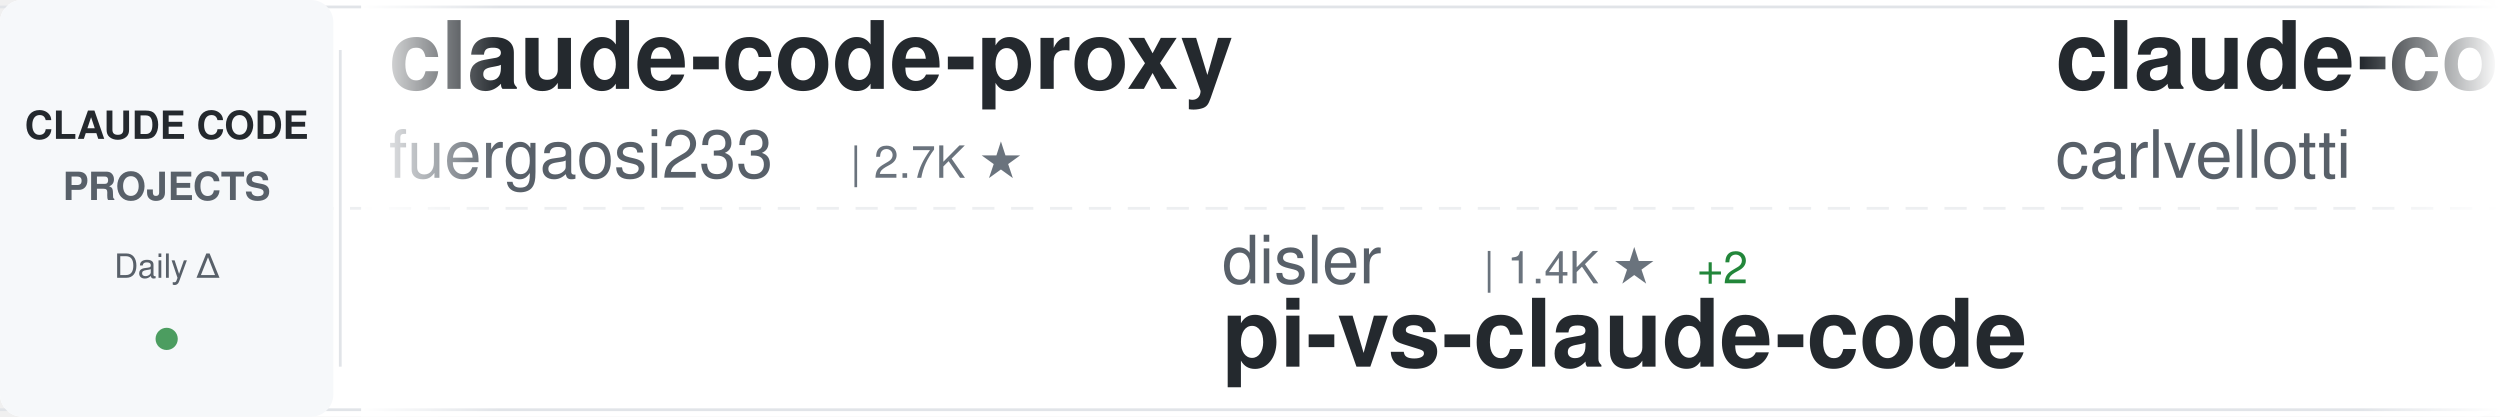
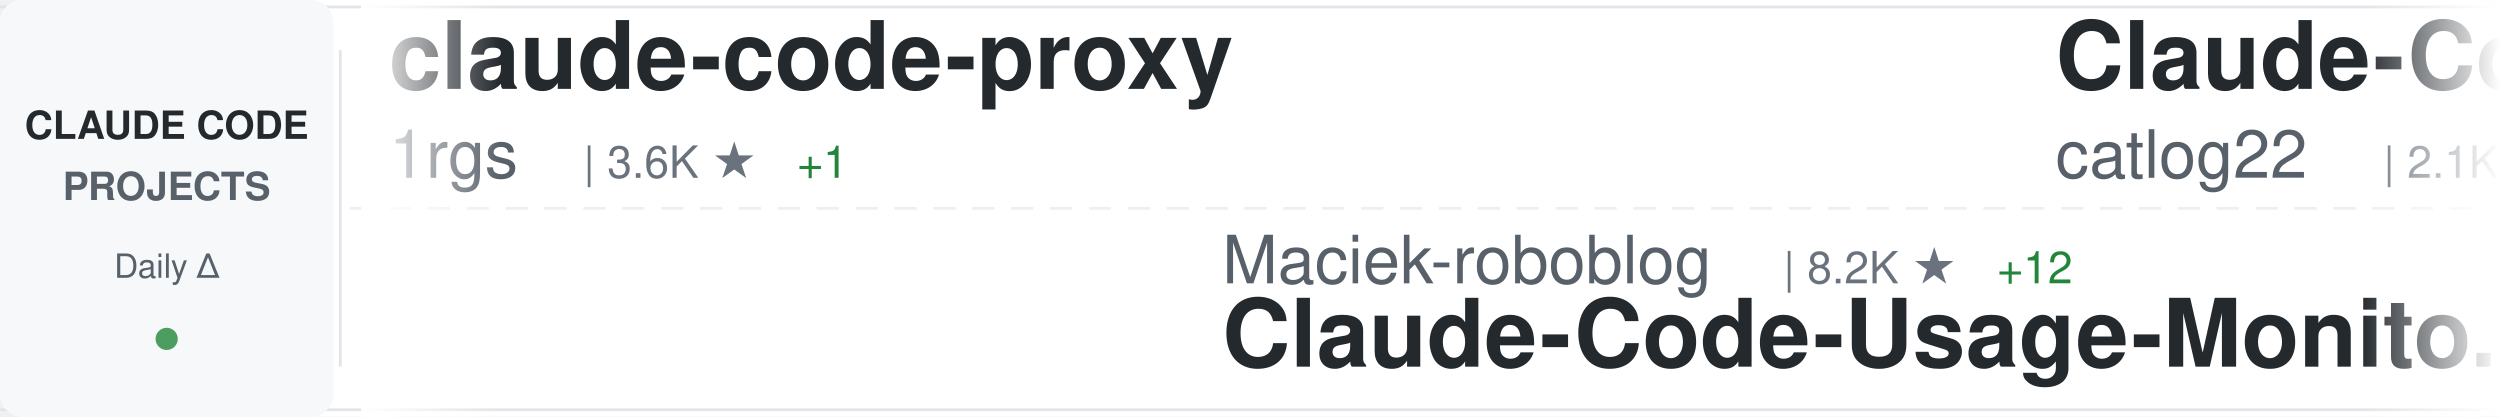
<svg xmlns="http://www.w3.org/2000/svg" width="900" height="150">
  <defs>
    <linearGradient id="awesomeLeftFade" x1="0%" y1="0%" x2="100%" y2="0%">
      <stop offset="0%" style="stop-color:#ffffff;stop-opacity:1" />
      <stop offset="100%" style="stop-color:#ffffff;stop-opacity:0" />
    </linearGradient>
    <linearGradient id="awesomeRightFade" x1="0%" y1="0%" x2="100%" y2="0%">
      <stop offset="0%" style="stop-color:#ffffff;stop-opacity:0" />
      <stop offset="100%" style="stop-color:#ffffff;stop-opacity:1" />
    </linearGradient>
  </defs>
  <rect width="900" height="150" fill="#ffffff" rx="8" />
  <rect x="0" y="2" width="900" height="1" fill="#e1e4e8" />
  <rect x="0" y="147" width="900" height="1" fill="#e1e4e8" />
  <line x1="0" y1="75" x2="900" y2="75" stroke="#e1e4e8" stroke-width="1" stroke-dasharray="8 6" opacity="0.6" />
  <rect x="0" y="0" width="120" height="150" fill="#f6f8fa" rx="8" />
  <text x="60" y="50" font-family="-apple-system, BlinkMacSystemFont, 'Segoe UI', Helvetica, Arial, sans-serif" font-size="14" font-weight="600" fill="#24292e" text-anchor="middle">CLAUDE CODE</text>
  <text x="60" y="72" font-family="-apple-system, BlinkMacSystemFont, 'Segoe UI', Helvetica, Arial, sans-serif" font-size="14" font-weight="600" fill="#586069" text-anchor="middle">PROJECTS</text>
  <text x="60" y="100" font-family="-apple-system, BlinkMacSystemFont, 'Segoe UI', Helvetica, Arial, sans-serif" font-size="12" font-weight="500" fill="#586069" text-anchor="middle">Daily Δ</text>
  <circle cx="60" cy="122" r="4" fill="#22863a" opacity="0.8" />
  <rect x="122" y="18" width="1" height="114" fill="#e1e4e8" />
  <clipPath id="awesomeTickerClip">
    <rect x="130" y="0" width="770" height="150" />
  </clipPath>
  <g clip-path="url(#awesomeTickerClip)">
    <g id="awesomeTickerItems">
      <animateTransform attributeName="transform" attributeType="XML" type="translate" from="0 0" to="-3000 0" dur="54s" repeatCount="indefinite" />
      <g transform="translate(0, 0)">
        <text x="140" y="32" font-family="-apple-system, BlinkMacSystemFont, 'Segoe UI', Helvetica, Arial, sans-serif" font-size="34" font-weight="600" fill="#24292e">claude-code-proxy</text>
-         <text x="140" y="64" font-family="-apple-system, BlinkMacSystemFont, 'Segoe UI', Helvetica, Arial, sans-serif" font-size="24" font-weight="400" fill="#586069">fuergaosi233</text>
-         <text x="306" y="64" font-family="-apple-system, BlinkMacSystemFont, 'Segoe UI', Helvetica, Arial, sans-serif" font-size="16" font-weight="500" fill="#6a737d">| 2.7K ★</text>
+         <text x="140" y="64" font-family="-apple-system, BlinkMacSystemFont, 'Segoe UI', Helvetica, Arial, sans-serif" font-size="24" font-weight="400" fill="#586069">1rgs</text>
+         <text x="210" y="64" font-family="-apple-system, BlinkMacSystemFont, 'Segoe UI', Helvetica, Arial, sans-serif" font-size="16" font-weight="500" fill="#6a737d">| 3.6K ★</text>
+         <text x="287" y="64" font-family="-apple-system, BlinkMacSystemFont, 'Segoe UI', Helvetica, Arial, sans-serif" font-size="16" font-weight="500" fill="#22863a"> +1</text>
      </g>
      <g transform="translate(300, 0)">
-         <text x="140" y="102" font-family="-apple-system, BlinkMacSystemFont, 'Segoe UI', Helvetica, Arial, sans-serif" font-size="24" font-weight="400" fill="#586069">disler</text>
-         <text x="234" y="102" font-family="-apple-system, BlinkMacSystemFont, 'Segoe UI', Helvetica, Arial, sans-serif" font-size="16" font-weight="500" fill="#6a737d">| 1.4K ★</text>
-         <text x="311" y="102" font-family="-apple-system, BlinkMacSystemFont, 'Segoe UI', Helvetica, Arial, sans-serif" font-size="16" font-weight="500" fill="#22863a"> +2</text>
-         <text x="140" y="132" font-family="-apple-system, BlinkMacSystemFont, 'Segoe UI', Helvetica, Arial, sans-serif" font-size="34" font-weight="600" fill="#24292e">pi-vs-claude-code</text>
+         <text x="140" y="102" font-family="-apple-system, BlinkMacSystemFont, 'Segoe UI', Helvetica, Arial, sans-serif" font-size="24" font-weight="400" fill="#586069">Maciek-roboblog</text>
+         <text x="342" y="102" font-family="-apple-system, BlinkMacSystemFont, 'Segoe UI', Helvetica, Arial, sans-serif" font-size="16" font-weight="500" fill="#6a737d">| 8.2K ★</text>
+         <text x="419" y="102" font-family="-apple-system, BlinkMacSystemFont, 'Segoe UI', Helvetica, Arial, sans-serif" font-size="16" font-weight="500" fill="#22863a"> +12</text>
+         <text x="140" y="132" font-family="-apple-system, BlinkMacSystemFont, 'Segoe UI', Helvetica, Arial, sans-serif" font-size="34" font-weight="600" fill="#24292e">Claude-Code-Usage-Monito...</text>
      </g>
      <g transform="translate(600, 0)">
-         <text x="140" y="32" font-family="-apple-system, BlinkMacSystemFont, 'Segoe UI', Helvetica, Arial, sans-serif" font-size="34" font-weight="600" fill="#24292e">claude-code-pm-course</text>
-         <text x="140" y="64" font-family="-apple-system, BlinkMacSystemFont, 'Segoe UI', Helvetica, Arial, sans-serif" font-size="24" font-weight="400" fill="#586069">carlvellotti</text>
-         <text x="306" y="64" font-family="-apple-system, BlinkMacSystemFont, 'Segoe UI', Helvetica, Arial, sans-serif" font-size="16" font-weight="500" fill="#6a737d">| 2.1K ★</text>
-         <text x="383" y="64" font-family="-apple-system, BlinkMacSystemFont, 'Segoe UI', Helvetica, Arial, sans-serif" font-size="16" font-weight="500" fill="#22863a"> +1</text>
+         <text x="140" y="32" font-family="-apple-system, BlinkMacSystemFont, 'Segoe UI', Helvetica, Arial, sans-serif" font-size="34" font-weight="600" fill="#24292e">Claude-Code-Workflow</text>
+         <text x="140" y="64" font-family="-apple-system, BlinkMacSystemFont, 'Segoe UI', Helvetica, Arial, sans-serif" font-size="24" font-weight="400" fill="#586069">catlog22</text>
+         <text x="258" y="64" font-family="-apple-system, BlinkMacSystemFont, 'Segoe UI', Helvetica, Arial, sans-serif" font-size="16" font-weight="500" fill="#6a737d">| 2.1K ★</text>
+         <text x="335" y="64" font-family="-apple-system, BlinkMacSystemFont, 'Segoe UI', Helvetica, Arial, sans-serif" font-size="16" font-weight="500" fill="#22863a"> +3</text>
      </g>
      <g transform="translate(900, 0)">
-         <text x="140" y="102" font-family="-apple-system, BlinkMacSystemFont, 'Segoe UI', Helvetica, Arial, sans-serif" font-size="24" font-weight="400" fill="#586069">JrCx7scC</text>
-         <text x="258" y="102" font-family="-apple-system, BlinkMacSystemFont, 'Segoe UI', Helvetica, Arial, sans-serif" font-size="16" font-weight="500" fill="#6a737d">| 370 ★</text>
-         <text x="140" y="132" font-family="-apple-system, BlinkMacSystemFont, 'Segoe UI', Helvetica, Arial, sans-serif" font-size="34" font-weight="600" fill="#24292e">claude-code-source</text>
+         <text x="140" y="102" font-family="-apple-system, BlinkMacSystemFont, 'Segoe UI', Helvetica, Arial, sans-serif" font-size="24" font-weight="400" fill="#586069">anthropics</text>
+         <text x="282" y="102" font-family="-apple-system, BlinkMacSystemFont, 'Segoe UI', Helvetica, Arial, sans-serif" font-size="16" font-weight="500" fill="#6a737d">| 8.0K ★</text>
+         <text x="359" y="102" font-family="-apple-system, BlinkMacSystemFont, 'Segoe UI', Helvetica, Arial, sans-serif" font-size="16" font-weight="500" fill="#22863a"> +18</text>
+         <text x="140" y="132" font-family="-apple-system, BlinkMacSystemFont, 'Segoe UI', Helvetica, Arial, sans-serif" font-size="34" font-weight="600" fill="#24292e">claude-code-action</text>
      </g>
      <g transform="translate(1200, 0)">
-         <text x="140" y="32" font-family="-apple-system, BlinkMacSystemFont, 'Segoe UI', Helvetica, Arial, sans-serif" font-size="34" font-weight="600" fill="#24292e">claude-code-plugins-plus...</text>
-         <text x="140" y="64" font-family="-apple-system, BlinkMacSystemFont, 'Segoe UI', Helvetica, Arial, sans-serif" font-size="24" font-weight="400" fill="#586069">jeremylongshore</text>
-         <text x="342" y="64" font-family="-apple-system, BlinkMacSystemFont, 'Segoe UI', Helvetica, Arial, sans-serif" font-size="16" font-weight="500" fill="#6a737d">| 2.4K ★</text>
-         <text x="419" y="64" font-family="-apple-system, BlinkMacSystemFont, 'Segoe UI', Helvetica, Arial, sans-serif" font-size="16" font-weight="500" fill="#22863a"> +6</text>
-       </g>
-       <g transform="translate(1500, 0)">
-         <text x="140" y="102" font-family="-apple-system, BlinkMacSystemFont, 'Segoe UI', Helvetica, Arial, sans-serif" font-size="24" font-weight="400" fill="#586069">davila7</text>
-         <text x="246" y="102" font-family="-apple-system, BlinkMacSystemFont, 'Segoe UI', Helvetica, Arial, sans-serif" font-size="16" font-weight="500" fill="#6a737d">| 28.1K ★</text>
-         <text x="332" y="102" font-family="-apple-system, BlinkMacSystemFont, 'Segoe UI', Helvetica, Arial, sans-serif" font-size="16" font-weight="500" fill="#22863a"> +33</text>
-         <text x="140" y="132" font-family="-apple-system, BlinkMacSystemFont, 'Segoe UI', Helvetica, Arial, sans-serif" font-size="34" font-weight="600" fill="#24292e">claude-code-templates</text>
-       </g>
-       <g transform="translate(1800, 0)">
-         <text x="140" y="32" font-family="-apple-system, BlinkMacSystemFont, 'Segoe UI', Helvetica, Arial, sans-serif" font-size="34" font-weight="600" fill="#24292e">claude-code-source-build</text>
-         <text x="140" y="64" font-family="-apple-system, BlinkMacSystemFont, 'Segoe UI', Helvetica, Arial, sans-serif" font-size="24" font-weight="400" fill="#586069">andrew-kramer-inno</text>
-         <text x="378" y="64" font-family="-apple-system, BlinkMacSystemFont, 'Segoe UI', Helvetica, Arial, sans-serif" font-size="16" font-weight="500" fill="#6a737d">| 591 ★</text>
-       </g>
-       <g transform="translate(2100, 0)">
-         <text x="140" y="102" font-family="-apple-system, BlinkMacSystemFont, 'Segoe UI', Helvetica, Arial, sans-serif" font-size="24" font-weight="400" fill="#586069">guanshan</text>
-         <text x="258" y="102" font-family="-apple-system, BlinkMacSystemFont, 'Segoe UI', Helvetica, Arial, sans-serif" font-size="16" font-weight="500" fill="#6a737d">| 60 ★</text>
-         <text x="140" y="132" font-family="-apple-system, BlinkMacSystemFont, 'Segoe UI', Helvetica, Arial, sans-serif" font-size="34" font-weight="600" fill="#24292e">ClaudeCode</text>
-       </g>
-       <g transform="translate(2400, 0)">
        <text x="140" y="32" font-family="-apple-system, BlinkMacSystemFont, 'Segoe UI', Helvetica, Arial, sans-serif" font-size="34" font-weight="600" fill="#24292e">claude-code-my-workflow</text>
        <text x="140" y="64" font-family="-apple-system, BlinkMacSystemFont, 'Segoe UI', Helvetica, Arial, sans-serif" font-size="24" font-weight="400" fill="#586069">pedrohcgs</text>
        <text x="270" y="64" font-family="-apple-system, BlinkMacSystemFont, 'Segoe UI', Helvetica, Arial, sans-serif" font-size="16" font-weight="500" fill="#6a737d">| 1.3K ★</text>
-         <text x="347" y="64" font-family="-apple-system, BlinkMacSystemFont, 'Segoe UI', Helvetica, Arial, sans-serif" font-size="16" font-weight="500" fill="#22863a"> +1</text>
+       </g>
+       <g transform="translate(1500, 0)">
+         <text x="140" y="102" font-family="-apple-system, BlinkMacSystemFont, 'Segoe UI', Helvetica, Arial, sans-serif" font-size="24" font-weight="400" fill="#586069">ChrisWiles</text>
+         <text x="282" y="102" font-family="-apple-system, BlinkMacSystemFont, 'Segoe UI', Helvetica, Arial, sans-serif" font-size="16" font-weight="500" fill="#6a737d">| 6.0K ★</text>
+         <text x="359" y="102" font-family="-apple-system, BlinkMacSystemFont, 'Segoe UI', Helvetica, Arial, sans-serif" font-size="16" font-weight="500" fill="#22863a"> +6</text>
+         <text x="140" y="132" font-family="-apple-system, BlinkMacSystemFont, 'Segoe UI', Helvetica, Arial, sans-serif" font-size="34" font-weight="600" fill="#24292e">claude-code-showcase</text>
+       </g>
+       <g transform="translate(1800, 0)">
+         <text x="140" y="32" font-family="-apple-system, BlinkMacSystemFont, 'Segoe UI', Helvetica, Arial, sans-serif" font-size="34" font-weight="600" fill="#24292e">claude-code-templates</text>
+         <text x="140" y="64" font-family="-apple-system, BlinkMacSystemFont, 'Segoe UI', Helvetica, Arial, sans-serif" font-size="24" font-weight="400" fill="#586069">davila7</text>
+         <text x="246" y="64" font-family="-apple-system, BlinkMacSystemFont, 'Segoe UI', Helvetica, Arial, sans-serif" font-size="16" font-weight="500" fill="#6a737d">| 28.1K ★</text>
+         <text x="332" y="64" font-family="-apple-system, BlinkMacSystemFont, 'Segoe UI', Helvetica, Arial, sans-serif" font-size="16" font-weight="500" fill="#22863a"> +28</text>
+       </g>
+       <g transform="translate(2100, 0)">
+         <text x="140" y="102" font-family="-apple-system, BlinkMacSystemFont, 'Segoe UI', Helvetica, Arial, sans-serif" font-size="24" font-weight="400" fill="#586069">jeremylongshore</text>
+         <text x="342" y="102" font-family="-apple-system, BlinkMacSystemFont, 'Segoe UI', Helvetica, Arial, sans-serif" font-size="16" font-weight="500" fill="#6a737d">| 2.4K ★</text>
+         <text x="419" y="102" font-family="-apple-system, BlinkMacSystemFont, 'Segoe UI', Helvetica, Arial, sans-serif" font-size="16" font-weight="500" fill="#22863a"> +8</text>
+         <text x="140" y="132" font-family="-apple-system, BlinkMacSystemFont, 'Segoe UI', Helvetica, Arial, sans-serif" font-size="34" font-weight="600" fill="#24292e">claude-code-plugins-plus...</text>
+       </g>
+       <g transform="translate(2400, 0)">
+         <text x="140" y="32" font-family="-apple-system, BlinkMacSystemFont, 'Segoe UI', Helvetica, Arial, sans-serif" font-size="34" font-weight="600" fill="#24292e">claude_codex_bridge</text>
+         <text x="140" y="64" font-family="-apple-system, BlinkMacSystemFont, 'Segoe UI', Helvetica, Arial, sans-serif" font-size="24" font-weight="400" fill="#586069">SeemSeam</text>
+         <text x="258" y="64" font-family="-apple-system, BlinkMacSystemFont, 'Segoe UI', Helvetica, Arial, sans-serif" font-size="16" font-weight="500" fill="#6a737d">| 3.0K ★</text>
+         <text x="335" y="64" font-family="-apple-system, BlinkMacSystemFont, 'Segoe UI', Helvetica, Arial, sans-serif" font-size="16" font-weight="500" fill="#22863a"> +15</text>
      </g>
      <g transform="translate(2700, 0)">
-         <text x="140" y="102" font-family="-apple-system, BlinkMacSystemFont, 'Segoe UI', Helvetica, Arial, sans-serif" font-size="24" font-weight="400" fill="#586069">Njengah</text>
-         <text x="246" y="102" font-family="-apple-system, BlinkMacSystemFont, 'Segoe UI', Helvetica, Arial, sans-serif" font-size="16" font-weight="500" fill="#6a737d">| 1.8K ★</text>
-         <text x="140" y="132" font-family="-apple-system, BlinkMacSystemFont, 'Segoe UI', Helvetica, Arial, sans-serif" font-size="34" font-weight="600" fill="#24292e">claude-code-cheat-sheet</text>
+         <text x="140" y="102" font-family="-apple-system, BlinkMacSystemFont, 'Segoe UI', Helvetica, Arial, sans-serif" font-size="24" font-weight="400" fill="#586069">fuergaosi233</text>
+         <text x="306" y="102" font-family="-apple-system, BlinkMacSystemFont, 'Segoe UI', Helvetica, Arial, sans-serif" font-size="16" font-weight="500" fill="#6a737d">| 2.7K ★</text>
+         <text x="383" y="102" font-family="-apple-system, BlinkMacSystemFont, 'Segoe UI', Helvetica, Arial, sans-serif" font-size="16" font-weight="500" fill="#22863a"> +1</text>
+         <text x="140" y="132" font-family="-apple-system, BlinkMacSystemFont, 'Segoe UI', Helvetica, Arial, sans-serif" font-size="34" font-weight="600" fill="#24292e">claude-code-proxy</text>
      </g>
      <g transform="translate(3000, 0)">
        <text x="140" y="32" font-family="-apple-system, BlinkMacSystemFont, 'Segoe UI', Helvetica, Arial, sans-serif" font-size="34" font-weight="600" fill="#24292e">claude-code-proxy</text>
-         <text x="140" y="64" font-family="-apple-system, BlinkMacSystemFont, 'Segoe UI', Helvetica, Arial, sans-serif" font-size="24" font-weight="400" fill="#586069">fuergaosi233</text>
-         <text x="306" y="64" font-family="-apple-system, BlinkMacSystemFont, 'Segoe UI', Helvetica, Arial, sans-serif" font-size="16" font-weight="500" fill="#6a737d">| 2.7K ★</text>
+         <text x="140" y="64" font-family="-apple-system, BlinkMacSystemFont, 'Segoe UI', Helvetica, Arial, sans-serif" font-size="24" font-weight="400" fill="#586069">1rgs</text>
+         <text x="210" y="64" font-family="-apple-system, BlinkMacSystemFont, 'Segoe UI', Helvetica, Arial, sans-serif" font-size="16" font-weight="500" fill="#6a737d">| 3.6K ★</text>
+         <text x="287" y="64" font-family="-apple-system, BlinkMacSystemFont, 'Segoe UI', Helvetica, Arial, sans-serif" font-size="16" font-weight="500" fill="#22863a"> +1</text>
      </g>
      <g transform="translate(3300, 0)">
-         <text x="140" y="102" font-family="-apple-system, BlinkMacSystemFont, 'Segoe UI', Helvetica, Arial, sans-serif" font-size="24" font-weight="400" fill="#586069">disler</text>
-         <text x="234" y="102" font-family="-apple-system, BlinkMacSystemFont, 'Segoe UI', Helvetica, Arial, sans-serif" font-size="16" font-weight="500" fill="#6a737d">| 1.4K ★</text>
-         <text x="311" y="102" font-family="-apple-system, BlinkMacSystemFont, 'Segoe UI', Helvetica, Arial, sans-serif" font-size="16" font-weight="500" fill="#22863a"> +2</text>
-         <text x="140" y="132" font-family="-apple-system, BlinkMacSystemFont, 'Segoe UI', Helvetica, Arial, sans-serif" font-size="34" font-weight="600" fill="#24292e">pi-vs-claude-code</text>
+         <text x="140" y="102" font-family="-apple-system, BlinkMacSystemFont, 'Segoe UI', Helvetica, Arial, sans-serif" font-size="24" font-weight="400" fill="#586069">Maciek-roboblog</text>
+         <text x="342" y="102" font-family="-apple-system, BlinkMacSystemFont, 'Segoe UI', Helvetica, Arial, sans-serif" font-size="16" font-weight="500" fill="#6a737d">| 8.2K ★</text>
+         <text x="419" y="102" font-family="-apple-system, BlinkMacSystemFont, 'Segoe UI', Helvetica, Arial, sans-serif" font-size="16" font-weight="500" fill="#22863a"> +12</text>
+         <text x="140" y="132" font-family="-apple-system, BlinkMacSystemFont, 'Segoe UI', Helvetica, Arial, sans-serif" font-size="34" font-weight="600" fill="#24292e">Claude-Code-Usage-Monito...</text>
      </g>
      <g transform="translate(3600, 0)">
-         <text x="140" y="32" font-family="-apple-system, BlinkMacSystemFont, 'Segoe UI', Helvetica, Arial, sans-serif" font-size="34" font-weight="600" fill="#24292e">claude-code-pm-course</text>
-         <text x="140" y="64" font-family="-apple-system, BlinkMacSystemFont, 'Segoe UI', Helvetica, Arial, sans-serif" font-size="24" font-weight="400" fill="#586069">carlvellotti</text>
-         <text x="306" y="64" font-family="-apple-system, BlinkMacSystemFont, 'Segoe UI', Helvetica, Arial, sans-serif" font-size="16" font-weight="500" fill="#6a737d">| 2.1K ★</text>
-         <text x="383" y="64" font-family="-apple-system, BlinkMacSystemFont, 'Segoe UI', Helvetica, Arial, sans-serif" font-size="16" font-weight="500" fill="#22863a"> +1</text>
+         <text x="140" y="32" font-family="-apple-system, BlinkMacSystemFont, 'Segoe UI', Helvetica, Arial, sans-serif" font-size="34" font-weight="600" fill="#24292e">Claude-Code-Workflow</text>
+         <text x="140" y="64" font-family="-apple-system, BlinkMacSystemFont, 'Segoe UI', Helvetica, Arial, sans-serif" font-size="24" font-weight="400" fill="#586069">catlog22</text>
+         <text x="258" y="64" font-family="-apple-system, BlinkMacSystemFont, 'Segoe UI', Helvetica, Arial, sans-serif" font-size="16" font-weight="500" fill="#6a737d">| 2.1K ★</text>
+         <text x="335" y="64" font-family="-apple-system, BlinkMacSystemFont, 'Segoe UI', Helvetica, Arial, sans-serif" font-size="16" font-weight="500" fill="#22863a"> +3</text>
      </g>
      <g transform="translate(3900, 0)">
-         <text x="140" y="102" font-family="-apple-system, BlinkMacSystemFont, 'Segoe UI', Helvetica, Arial, sans-serif" font-size="24" font-weight="400" fill="#586069">JrCx7scC</text>
-         <text x="258" y="102" font-family="-apple-system, BlinkMacSystemFont, 'Segoe UI', Helvetica, Arial, sans-serif" font-size="16" font-weight="500" fill="#6a737d">| 370 ★</text>
-         <text x="140" y="132" font-family="-apple-system, BlinkMacSystemFont, 'Segoe UI', Helvetica, Arial, sans-serif" font-size="34" font-weight="600" fill="#24292e">claude-code-source</text>
+         <text x="140" y="102" font-family="-apple-system, BlinkMacSystemFont, 'Segoe UI', Helvetica, Arial, sans-serif" font-size="24" font-weight="400" fill="#586069">anthropics</text>
+         <text x="282" y="102" font-family="-apple-system, BlinkMacSystemFont, 'Segoe UI', Helvetica, Arial, sans-serif" font-size="16" font-weight="500" fill="#6a737d">| 8.0K ★</text>
+         <text x="359" y="102" font-family="-apple-system, BlinkMacSystemFont, 'Segoe UI', Helvetica, Arial, sans-serif" font-size="16" font-weight="500" fill="#22863a"> +18</text>
+         <text x="140" y="132" font-family="-apple-system, BlinkMacSystemFont, 'Segoe UI', Helvetica, Arial, sans-serif" font-size="34" font-weight="600" fill="#24292e">claude-code-action</text>
      </g>
    </g>
  </g>
  <rect x="130" y="0" width="50" height="150" fill="url(#awesomeLeftFade)" />
  <rect x="850" y="0" width="50" height="150" fill="url(#awesomeRightFade)" />
</svg>
